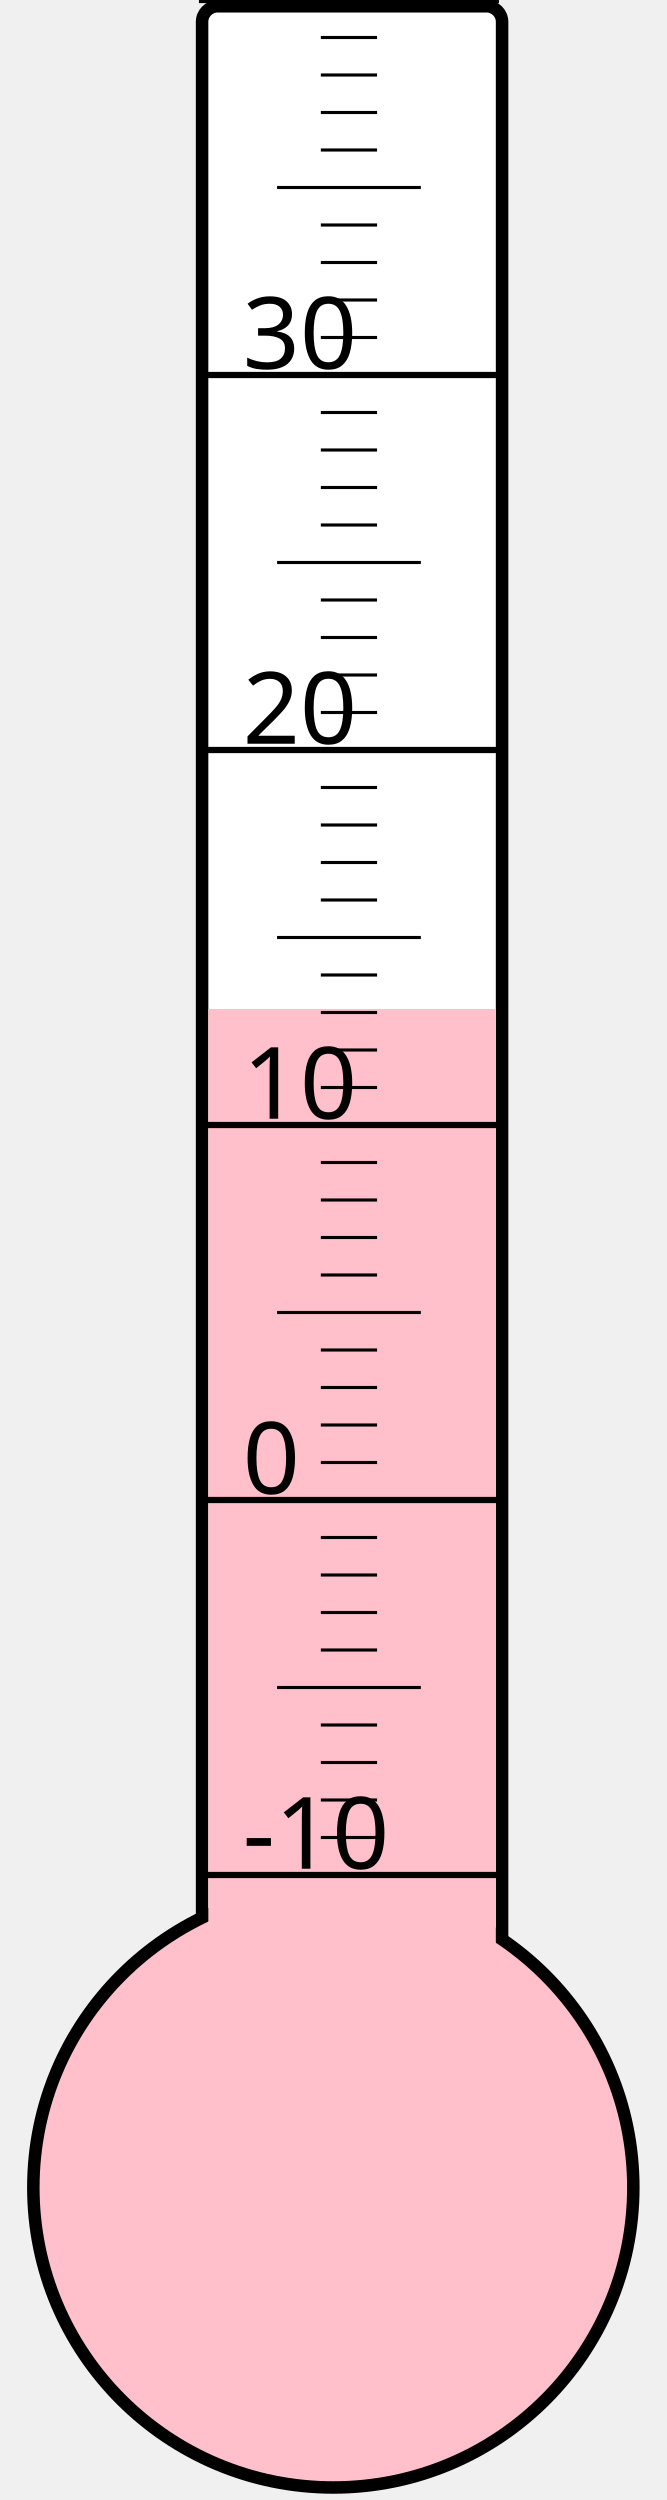
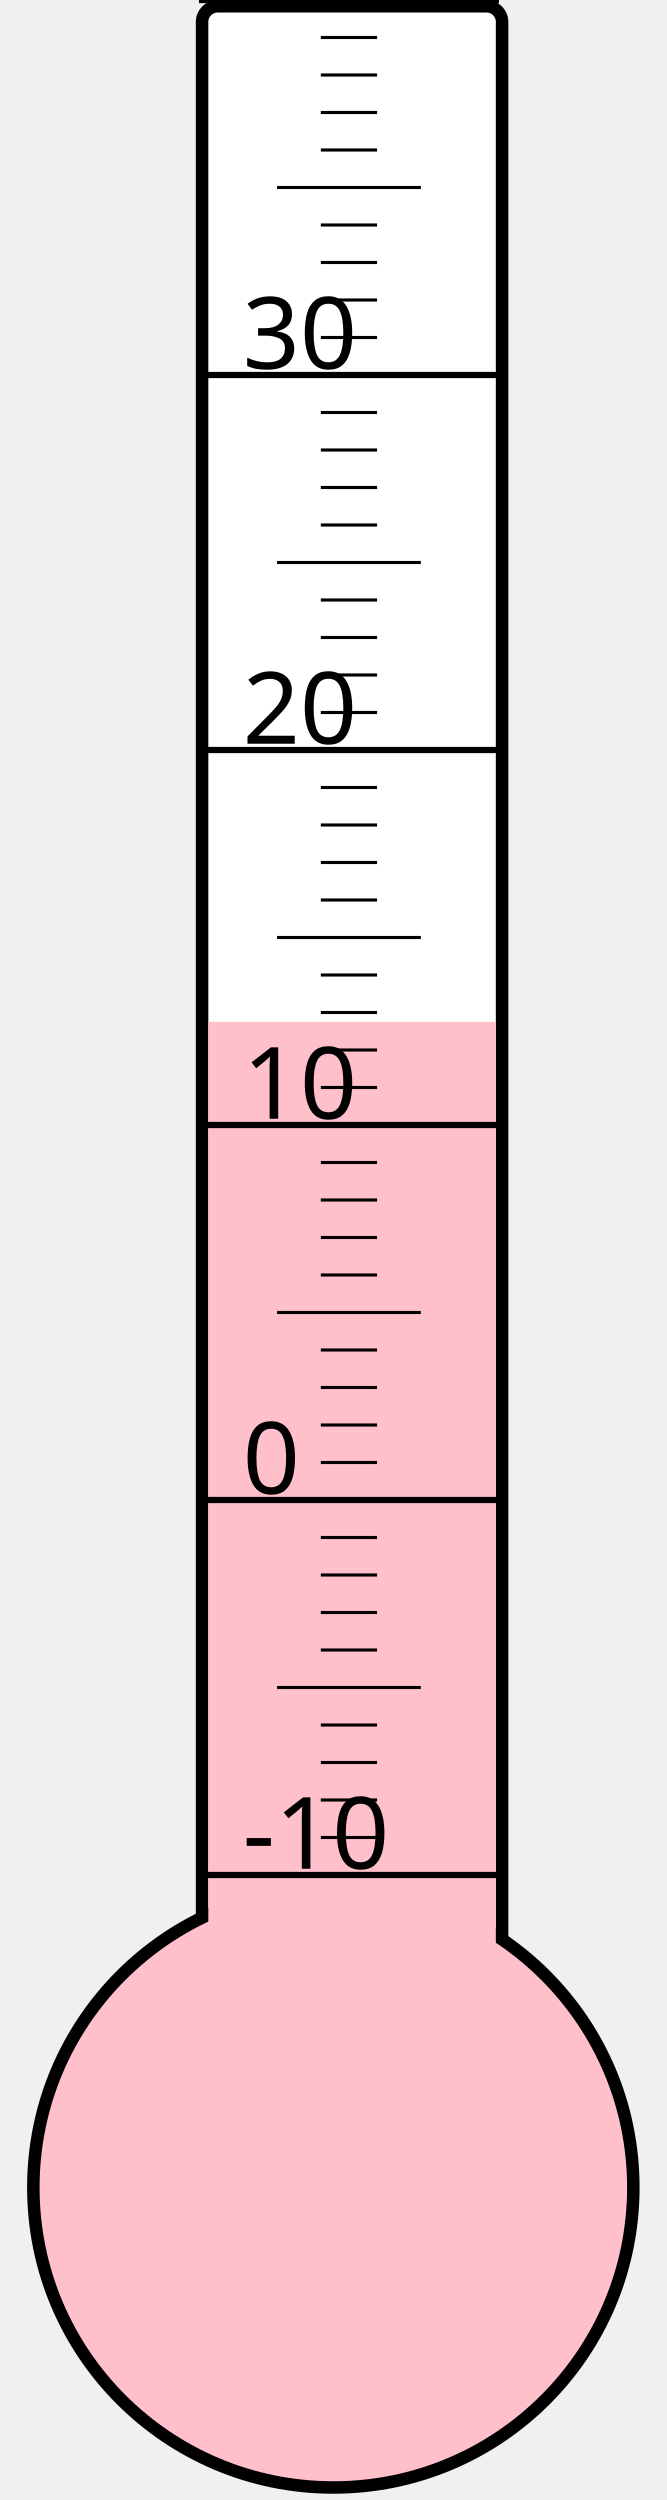
<svg xmlns="http://www.w3.org/2000/svg" width="40px" height="150px" viewBox="0 0 200 800">
  <rect width="200" height="800" x="0" y="0" style="fill: #ffffeb; fill-opacity: 0;" />
  <rect width="96" height="680" x="58" y="2" rx="5" ry="5" style="fill: white; fill-opacity: 1; stroke: black; stroke-width: 4;" />
  <circle cx="100" cy="700" r="96" style="fill: pink; stroke: black; stroke-width: 4;" />
-   <rect width="92" height="377.125" x="60" y="322.875" style="fill: pink; fill-opacity: 1; stroke-width: 0;" />
+   <rect width="92" height="373.0" x="60" y="327.0" style="fill: pink; fill-opacity: 1; stroke-width: 0;" />
  <text x="71" y="598" style="font-family: sans-serif; font-size: 24pt;">-10</text>
  <text x="71" y="478" style="font-family: sans-serif; font-size: 24pt;">0</text>
  <text x="71" y="358" style="font-family: sans-serif; font-size: 24pt;">10</text>
  <text x="71" y="238" style="font-family: sans-serif; font-size: 24pt;">20</text>
  <text x="71" y="118" style="font-family: sans-serif; font-size: 24pt;">30</text>
  <g style="stroke: black;">
    <line x1="57" y1="600" x2="153" y2="600" style="stroke-width: 2;" />
    <line x1="96" y1="588" x2="114" y2="588" style="stroke-width: 1;" />
    <line x1="96" y1="576" x2="114" y2="576" style="stroke-width: 1;" />
    <line x1="96" y1="564" x2="114" y2="564" style="stroke-width: 1;" />
    <line x1="96" y1="552" x2="114" y2="552" style="stroke-width: 1;" />
    <line x1="82" y1="540" x2="128" y2="540" style="stroke-width: 1;" />
    <line x1="96" y1="528" x2="114" y2="528" style="stroke-width: 1;" />
    <line x1="96" y1="516" x2="114" y2="516" style="stroke-width: 1;" />
    <line x1="96" y1="504" x2="114" y2="504" style="stroke-width: 1;" />
    <line x1="96" y1="492" x2="114" y2="492" style="stroke-width: 1;" />
    <line x1="57" y1="480" x2="153" y2="480" style="stroke-width: 2;" />
    <line x1="96" y1="468" x2="114" y2="468" style="stroke-width: 1;" />
    <line x1="96" y1="456" x2="114" y2="456" style="stroke-width: 1;" />
    <line x1="96" y1="444" x2="114" y2="444" style="stroke-width: 1;" />
    <line x1="96" y1="432" x2="114" y2="432" style="stroke-width: 1;" />
    <line x1="82" y1="420" x2="128" y2="420" style="stroke-width: 1;" />
    <line x1="96" y1="408" x2="114" y2="408" style="stroke-width: 1;" />
    <line x1="96" y1="396" x2="114" y2="396" style="stroke-width: 1;" />
    <line x1="96" y1="384" x2="114" y2="384" style="stroke-width: 1;" />
    <line x1="96" y1="372" x2="114" y2="372" style="stroke-width: 1;" />
    <line x1="57" y1="360" x2="153" y2="360" style="stroke-width: 2;" />
    <line x1="96" y1="348" x2="114" y2="348" style="stroke-width: 1;" />
    <line x1="96" y1="336" x2="114" y2="336" style="stroke-width: 1;" />
    <line x1="96" y1="324" x2="114" y2="324" style="stroke-width: 1;" />
    <line x1="96" y1="312" x2="114" y2="312" style="stroke-width: 1;" />
    <line x1="82" y1="300" x2="128" y2="300" style="stroke-width: 1;" />
    <line x1="96" y1="288" x2="114" y2="288" style="stroke-width: 1;" />
    <line x1="96" y1="276" x2="114" y2="276" style="stroke-width: 1;" />
    <line x1="96" y1="264" x2="114" y2="264" style="stroke-width: 1;" />
    <line x1="96" y1="252" x2="114" y2="252" style="stroke-width: 1;" />
    <line x1="57" y1="240" x2="153" y2="240" style="stroke-width: 2;" />
    <line x1="96" y1="228" x2="114" y2="228" style="stroke-width: 1;" />
    <line x1="96" y1="216" x2="114" y2="216" style="stroke-width: 1;" />
    <line x1="96" y1="204" x2="114" y2="204" style="stroke-width: 1;" />
    <line x1="96" y1="192" x2="114" y2="192" style="stroke-width: 1;" />
    <line x1="82" y1="180" x2="128" y2="180" style="stroke-width: 1;" />
    <line x1="96" y1="168" x2="114" y2="168" style="stroke-width: 1;" />
    <line x1="96" y1="156" x2="114" y2="156" style="stroke-width: 1;" />
    <line x1="96" y1="144" x2="114" y2="144" style="stroke-width: 1;" />
    <line x1="96" y1="132" x2="114" y2="132" style="stroke-width: 1;" />
    <line x1="57" y1="120" x2="153" y2="120" style="stroke-width: 2;" />
    <line x1="96" y1="108" x2="114" y2="108" style="stroke-width: 1;" />
    <line x1="96" y1="96" x2="114" y2="96" style="stroke-width: 1;" />
    <line x1="96" y1="84" x2="114" y2="84" style="stroke-width: 1;" />
    <line x1="96" y1="72" x2="114" y2="72" style="stroke-width: 1;" />
    <line x1="82" y1="60" x2="128" y2="60" style="stroke-width: 1;" />
    <line x1="96" y1="48" x2="114" y2="48" style="stroke-width: 1;" />
    <line x1="96" y1="36" x2="114" y2="36" style="stroke-width: 1;" />
    <line x1="96" y1="24" x2="114" y2="24" style="stroke-width: 1;" />
    <line x1="96" y1="12" x2="114" y2="12" style="stroke-width: 1;" />
    <line x1="57" y1="0" x2="153" y2="0" style="stroke-width: 2;" />
  </g>
</svg>
